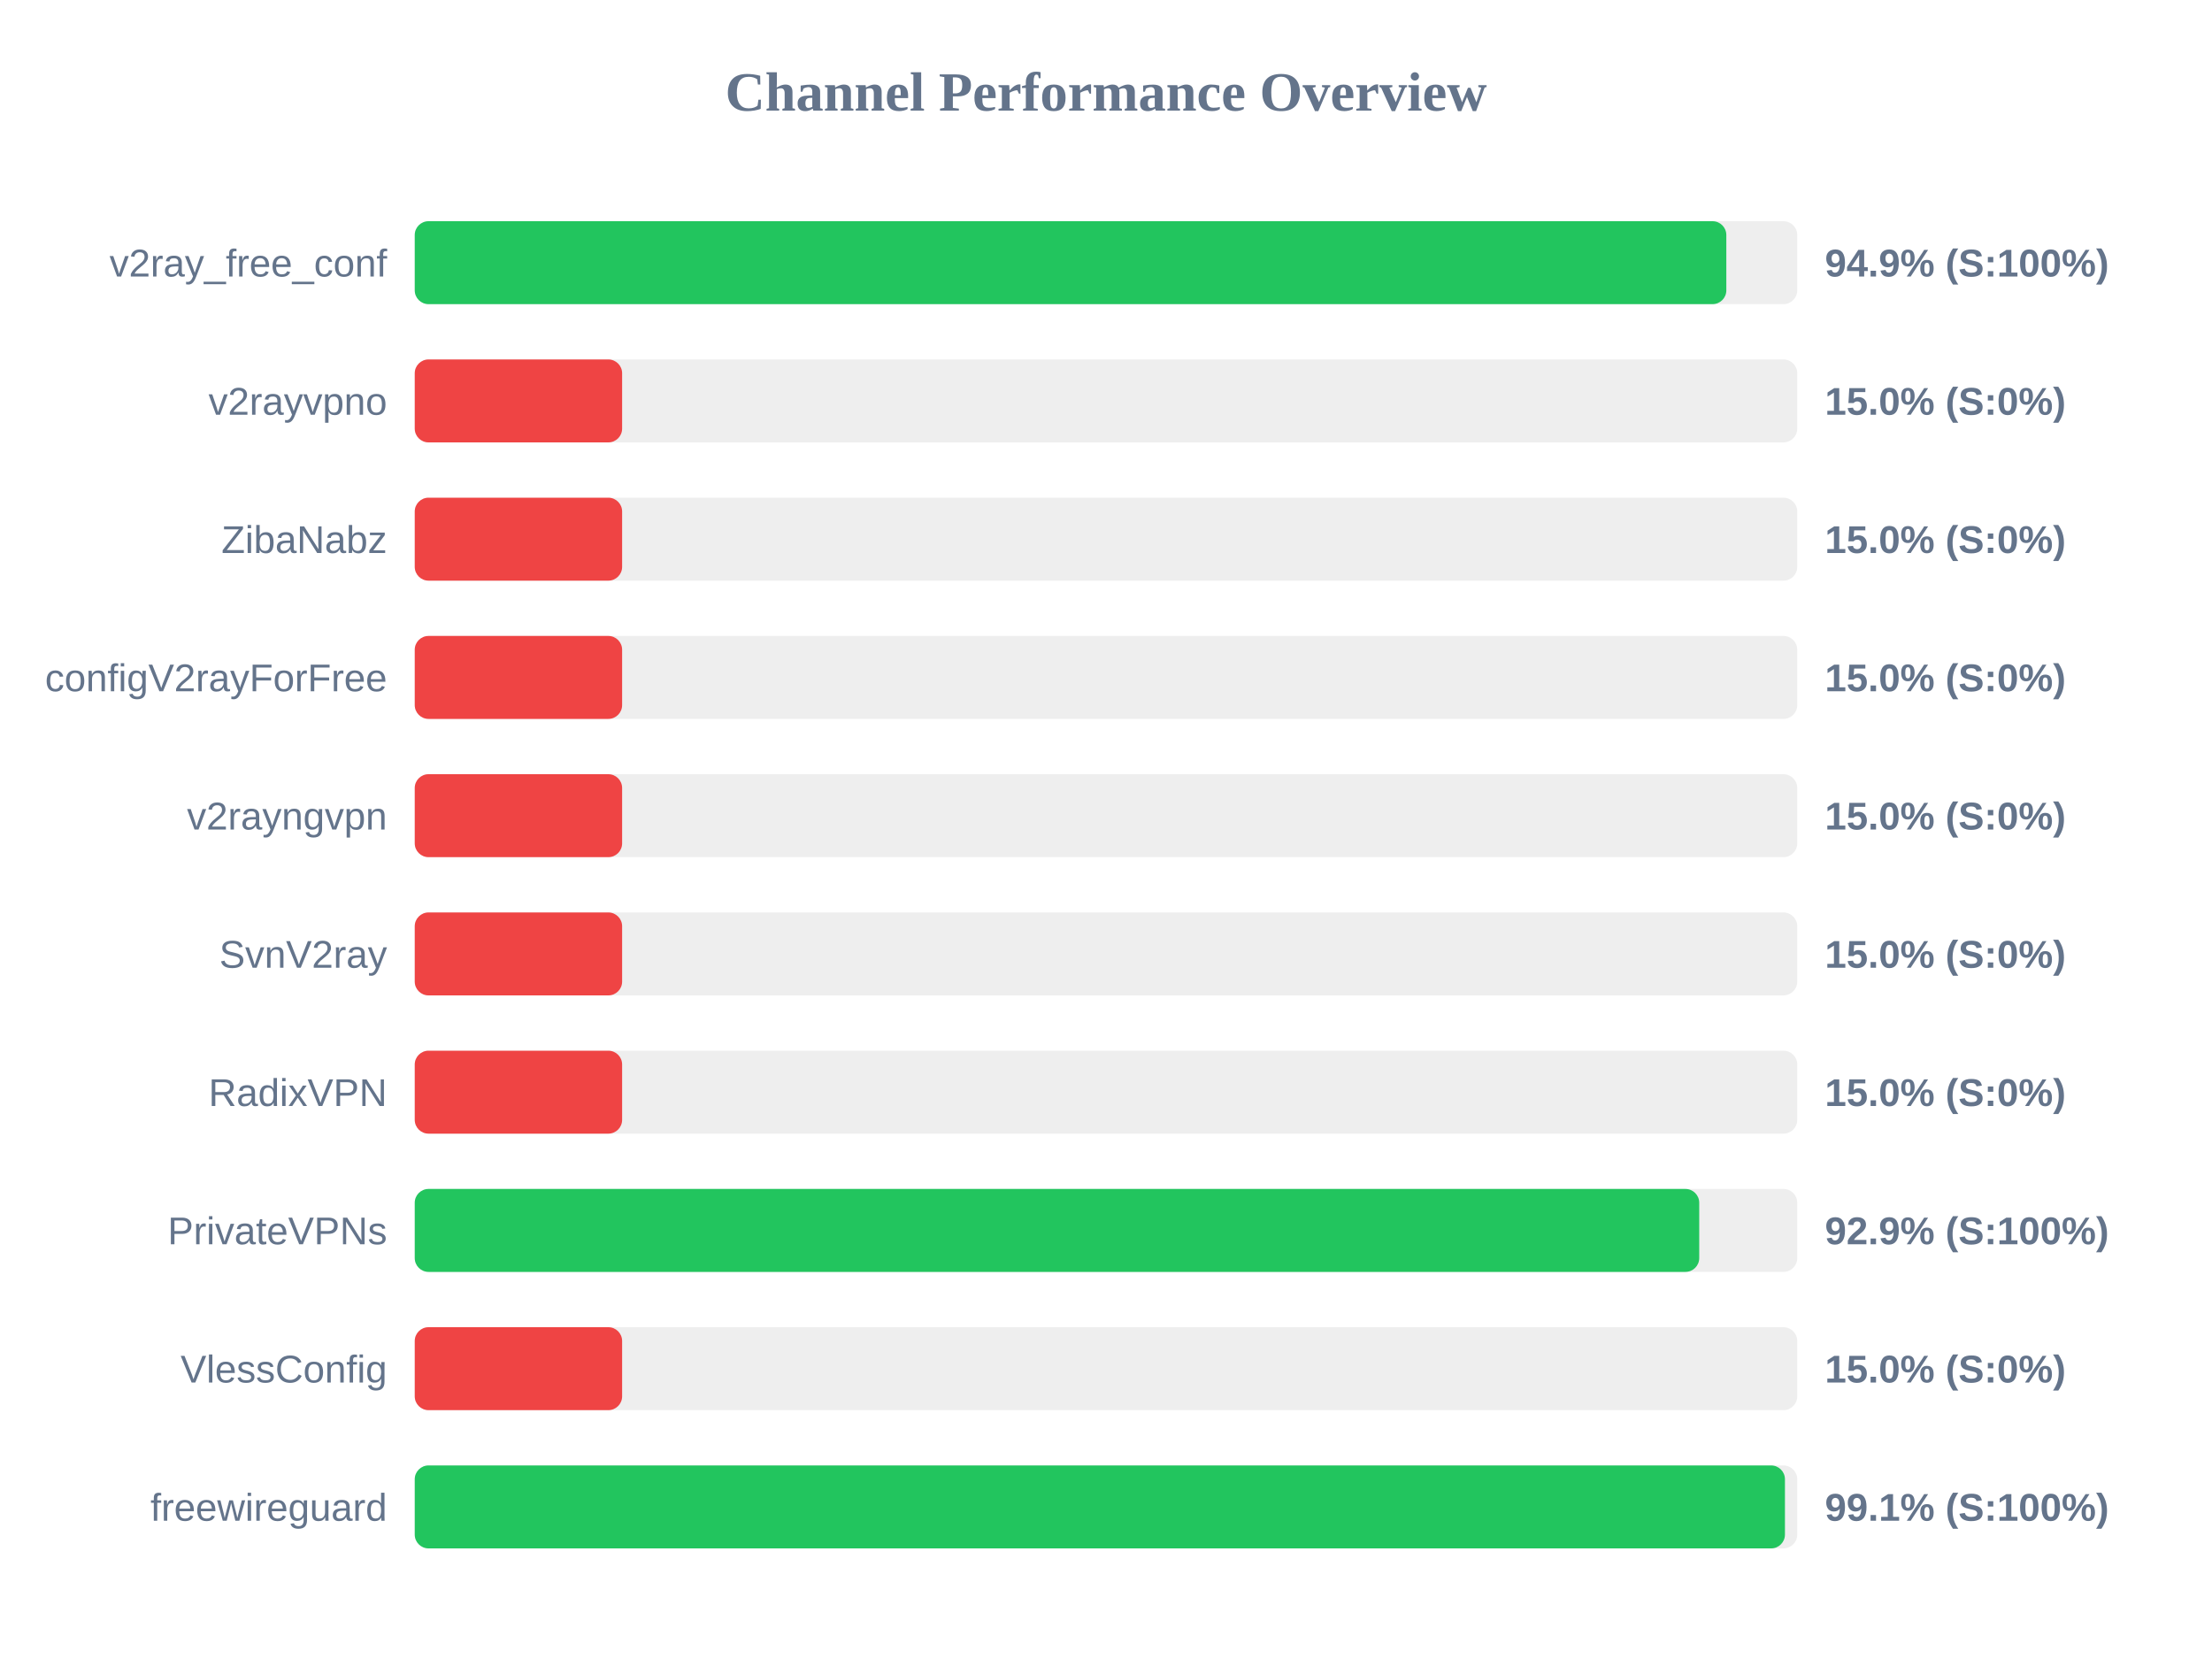
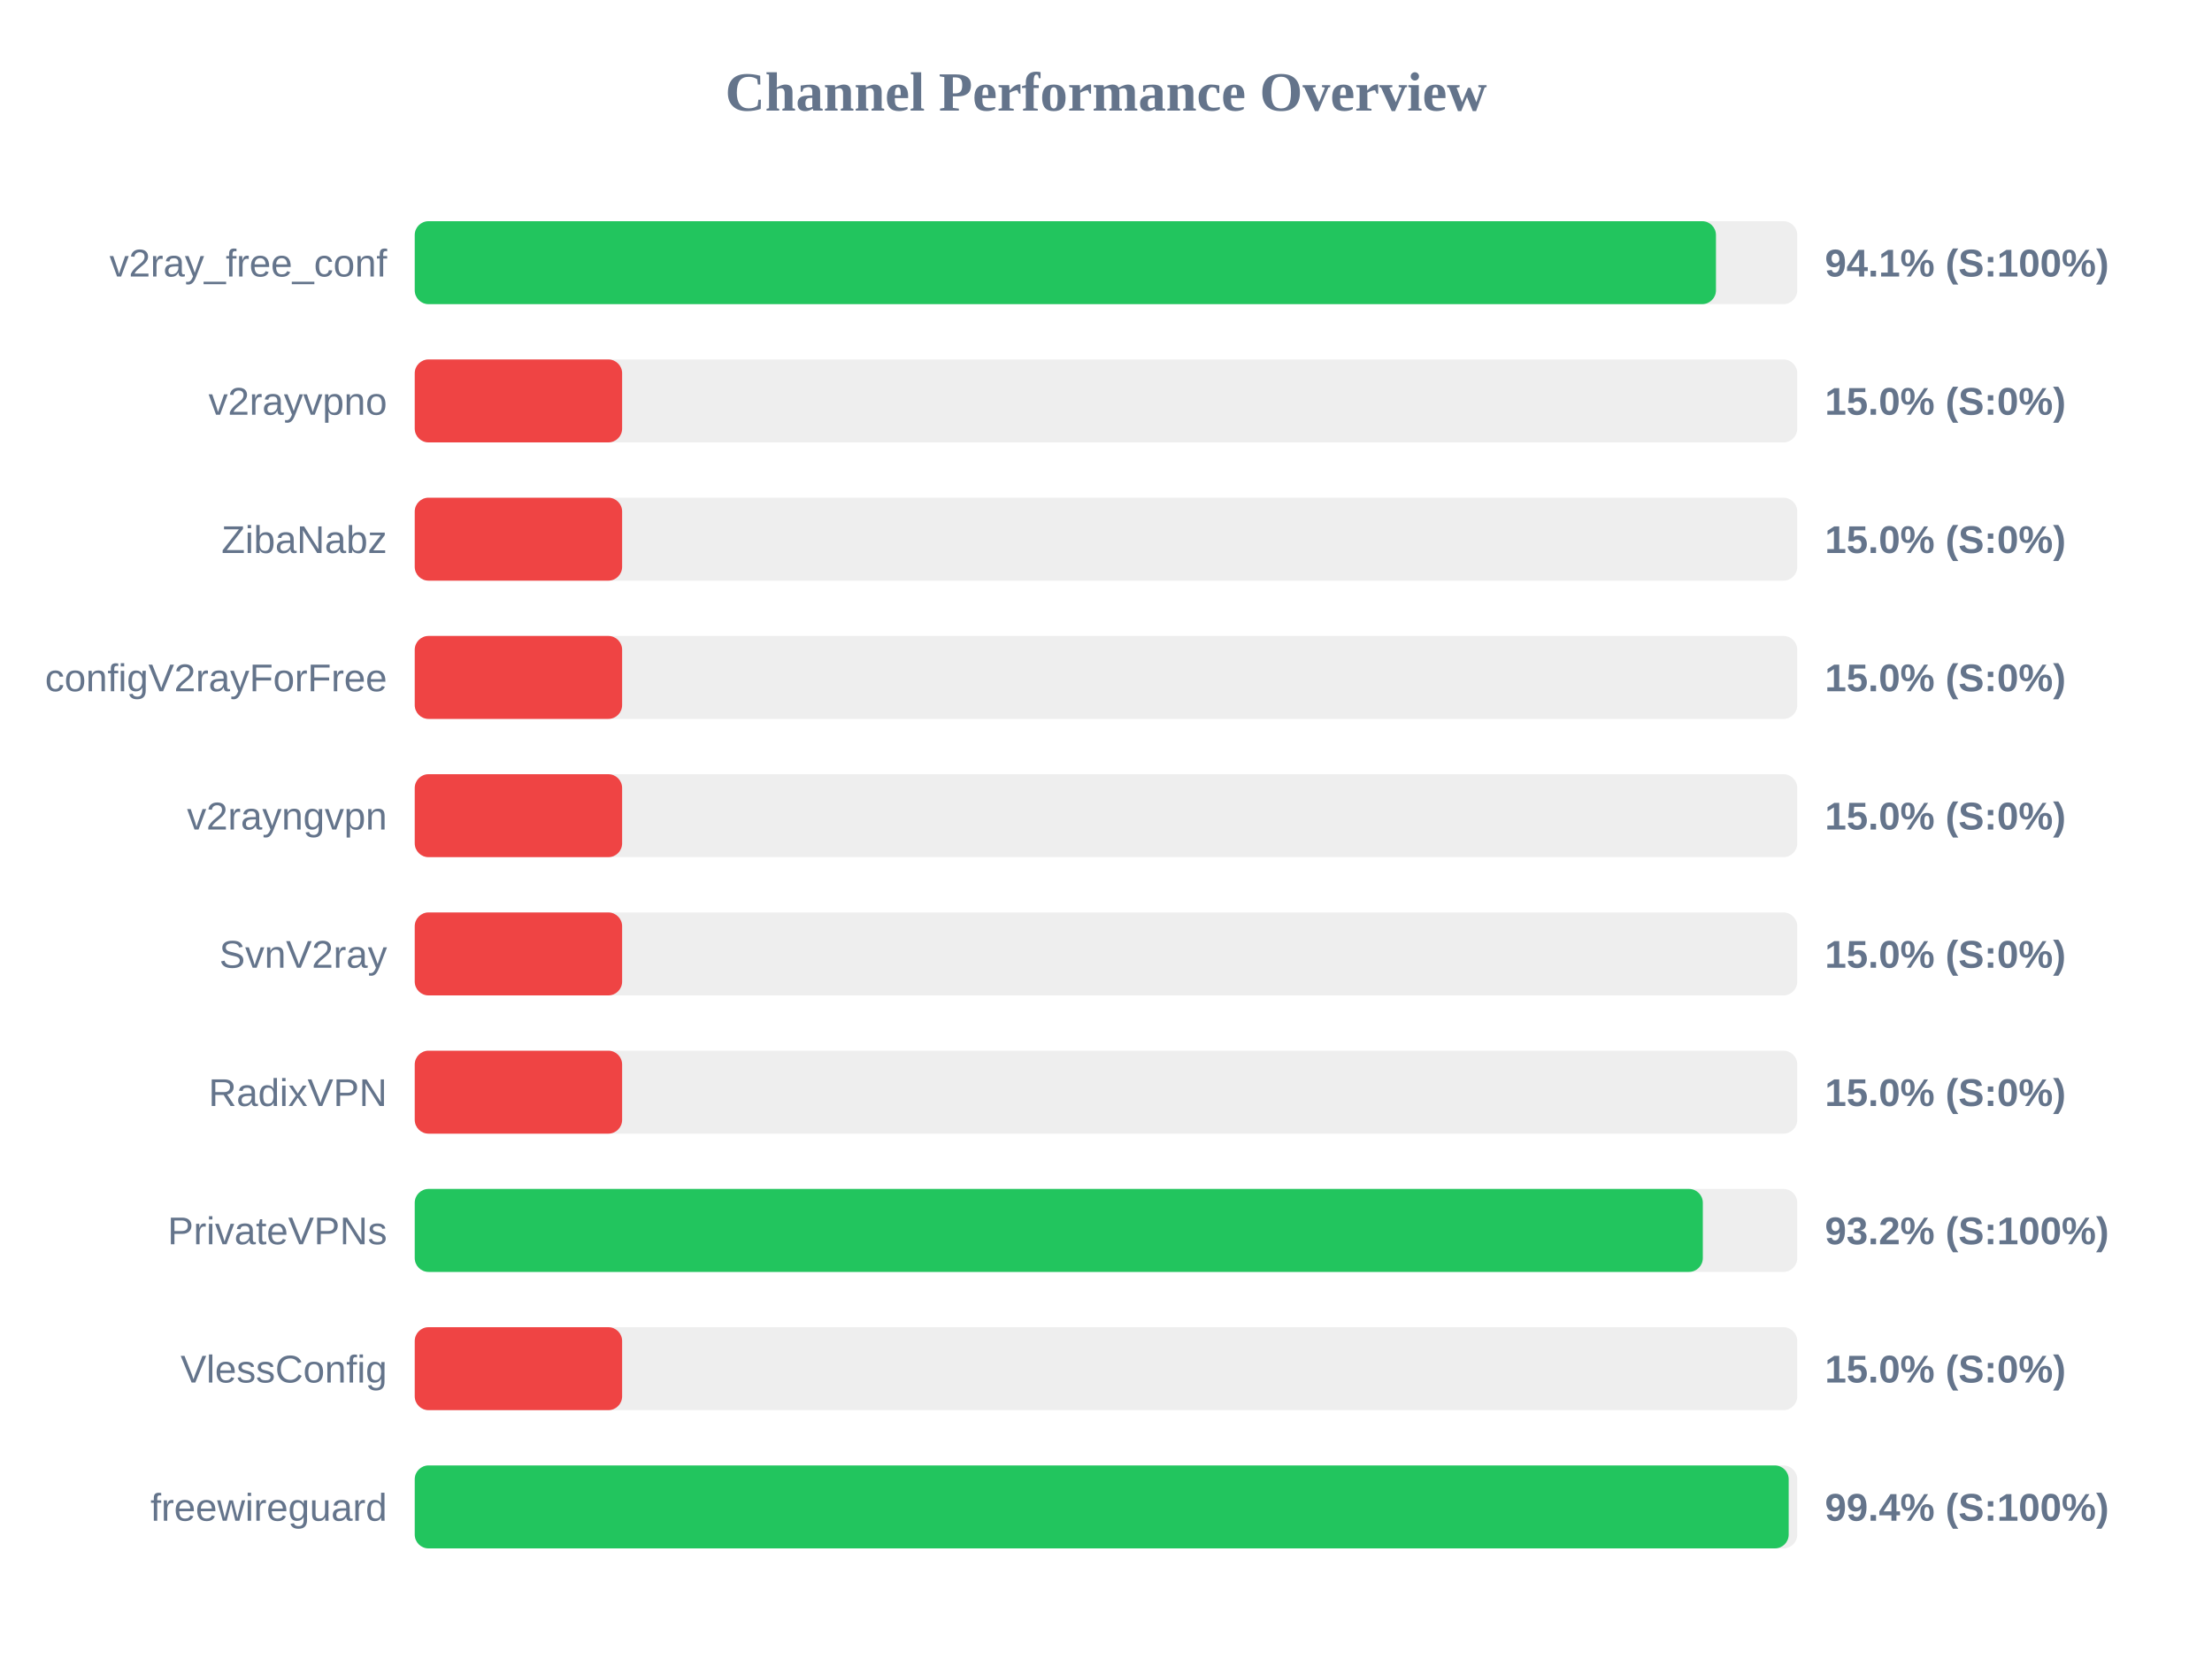
<svg xmlns="http://www.w3.org/2000/svg" width="800" height="600" version="1.1">
  <style>
        .row { font: 14px Arial; fill: #64748b; }
        .score { font: bold 14px Arial; fill: #64748b; }
    </style>
  <text x="400" y="40" text-anchor="middle" font-size="20px" font-weight="bold" fill="#64748b">Channel Performance Overview</text>
  <rect x="150" y="80" width="500" height="30" fill="#eee" rx="5" />
-   <rect x="150" y="80" width="474.35" height="30" fill="#22c55e" rx="5" />
+   <rect x="150" y="80" width="470.6" height="30" fill="#22c55e" rx="5" />
  <text x="140" y="100" text-anchor="end" class="row">v2ray_free_conf</text>
-   <text x="660" y="100" text-anchor="start" class="score">94.9% (S:100%)</text>
+   <text x="660" y="100" text-anchor="start" class="score">94.1% (S:100%)</text>
  <rect x="150" y="130" width="500" height="30" fill="#eee" rx="5" />
  <rect x="150" y="130" width="75.0" height="30" fill="#ef4444" rx="5" />
  <text x="140" y="150" text-anchor="end" class="row">v2rayvpno</text>
  <text x="660" y="150" text-anchor="start" class="score">15.0% (S:0%)</text>
  <rect x="150" y="180" width="500" height="30" fill="#eee" rx="5" />
  <rect x="150" y="180" width="75.0" height="30" fill="#ef4444" rx="5" />
  <text x="140" y="200" text-anchor="end" class="row">ZibaNabz</text>
  <text x="660" y="200" text-anchor="start" class="score">15.0% (S:0%)</text>
  <rect x="150" y="230" width="500" height="30" fill="#eee" rx="5" />
  <rect x="150" y="230" width="75.0" height="30" fill="#ef4444" rx="5" />
  <text x="140" y="250" text-anchor="end" class="row">configV2rayForFree</text>
  <text x="660" y="250" text-anchor="start" class="score">15.0% (S:0%)</text>
  <rect x="150" y="280" width="500" height="30" fill="#eee" rx="5" />
  <rect x="150" y="280" width="75.0" height="30" fill="#ef4444" rx="5" />
  <text x="140" y="300" text-anchor="end" class="row">v2rayngvpn</text>
  <text x="660" y="300" text-anchor="start" class="score">15.0% (S:0%)</text>
  <rect x="150" y="330" width="500" height="30" fill="#eee" rx="5" />
  <rect x="150" y="330" width="75.0" height="30" fill="#ef4444" rx="5" />
  <text x="140" y="350" text-anchor="end" class="row">SvnV2ray</text>
  <text x="660" y="350" text-anchor="start" class="score">15.0% (S:0%)</text>
  <rect x="150" y="380" width="500" height="30" fill="#eee" rx="5" />
  <rect x="150" y="380" width="75.0" height="30" fill="#ef4444" rx="5" />
  <text x="140" y="400" text-anchor="end" class="row">RadixVPN</text>
  <text x="660" y="400" text-anchor="start" class="score">15.0% (S:0%)</text>
  <rect x="150" y="430" width="500" height="30" fill="#eee" rx="5" />
-   <rect x="150" y="430" width="464.55" height="30" fill="#22c55e" rx="5" />
+   <rect x="150" y="430" width="465.85" height="30" fill="#22c55e" rx="5" />
  <text x="140" y="450" text-anchor="end" class="row">PrivateVPNs</text>
-   <text x="660" y="450" text-anchor="start" class="score">92.9% (S:100%)</text>
+   <text x="660" y="450" text-anchor="start" class="score">93.2% (S:100%)</text>
  <rect x="150" y="480" width="500" height="30" fill="#eee" rx="5" />
  <rect x="150" y="480" width="75.0" height="30" fill="#ef4444" rx="5" />
  <text x="140" y="500" text-anchor="end" class="row">VlessConfig</text>
  <text x="660" y="500" text-anchor="start" class="score">15.0% (S:0%)</text>
  <rect x="150" y="530" width="500" height="30" fill="#eee" rx="5" />
-   <rect x="150" y="530" width="495.55" height="30" fill="#22c55e" rx="5" />
+   <rect x="150" y="530" width="496.9" height="30" fill="#22c55e" rx="5" />
  <text x="140" y="550" text-anchor="end" class="row">freewireguard</text>
-   <text x="660" y="550" text-anchor="start" class="score">99.1% (S:100%)</text>
+   <text x="660" y="550" text-anchor="start" class="score">99.4% (S:100%)</text>
</svg>
